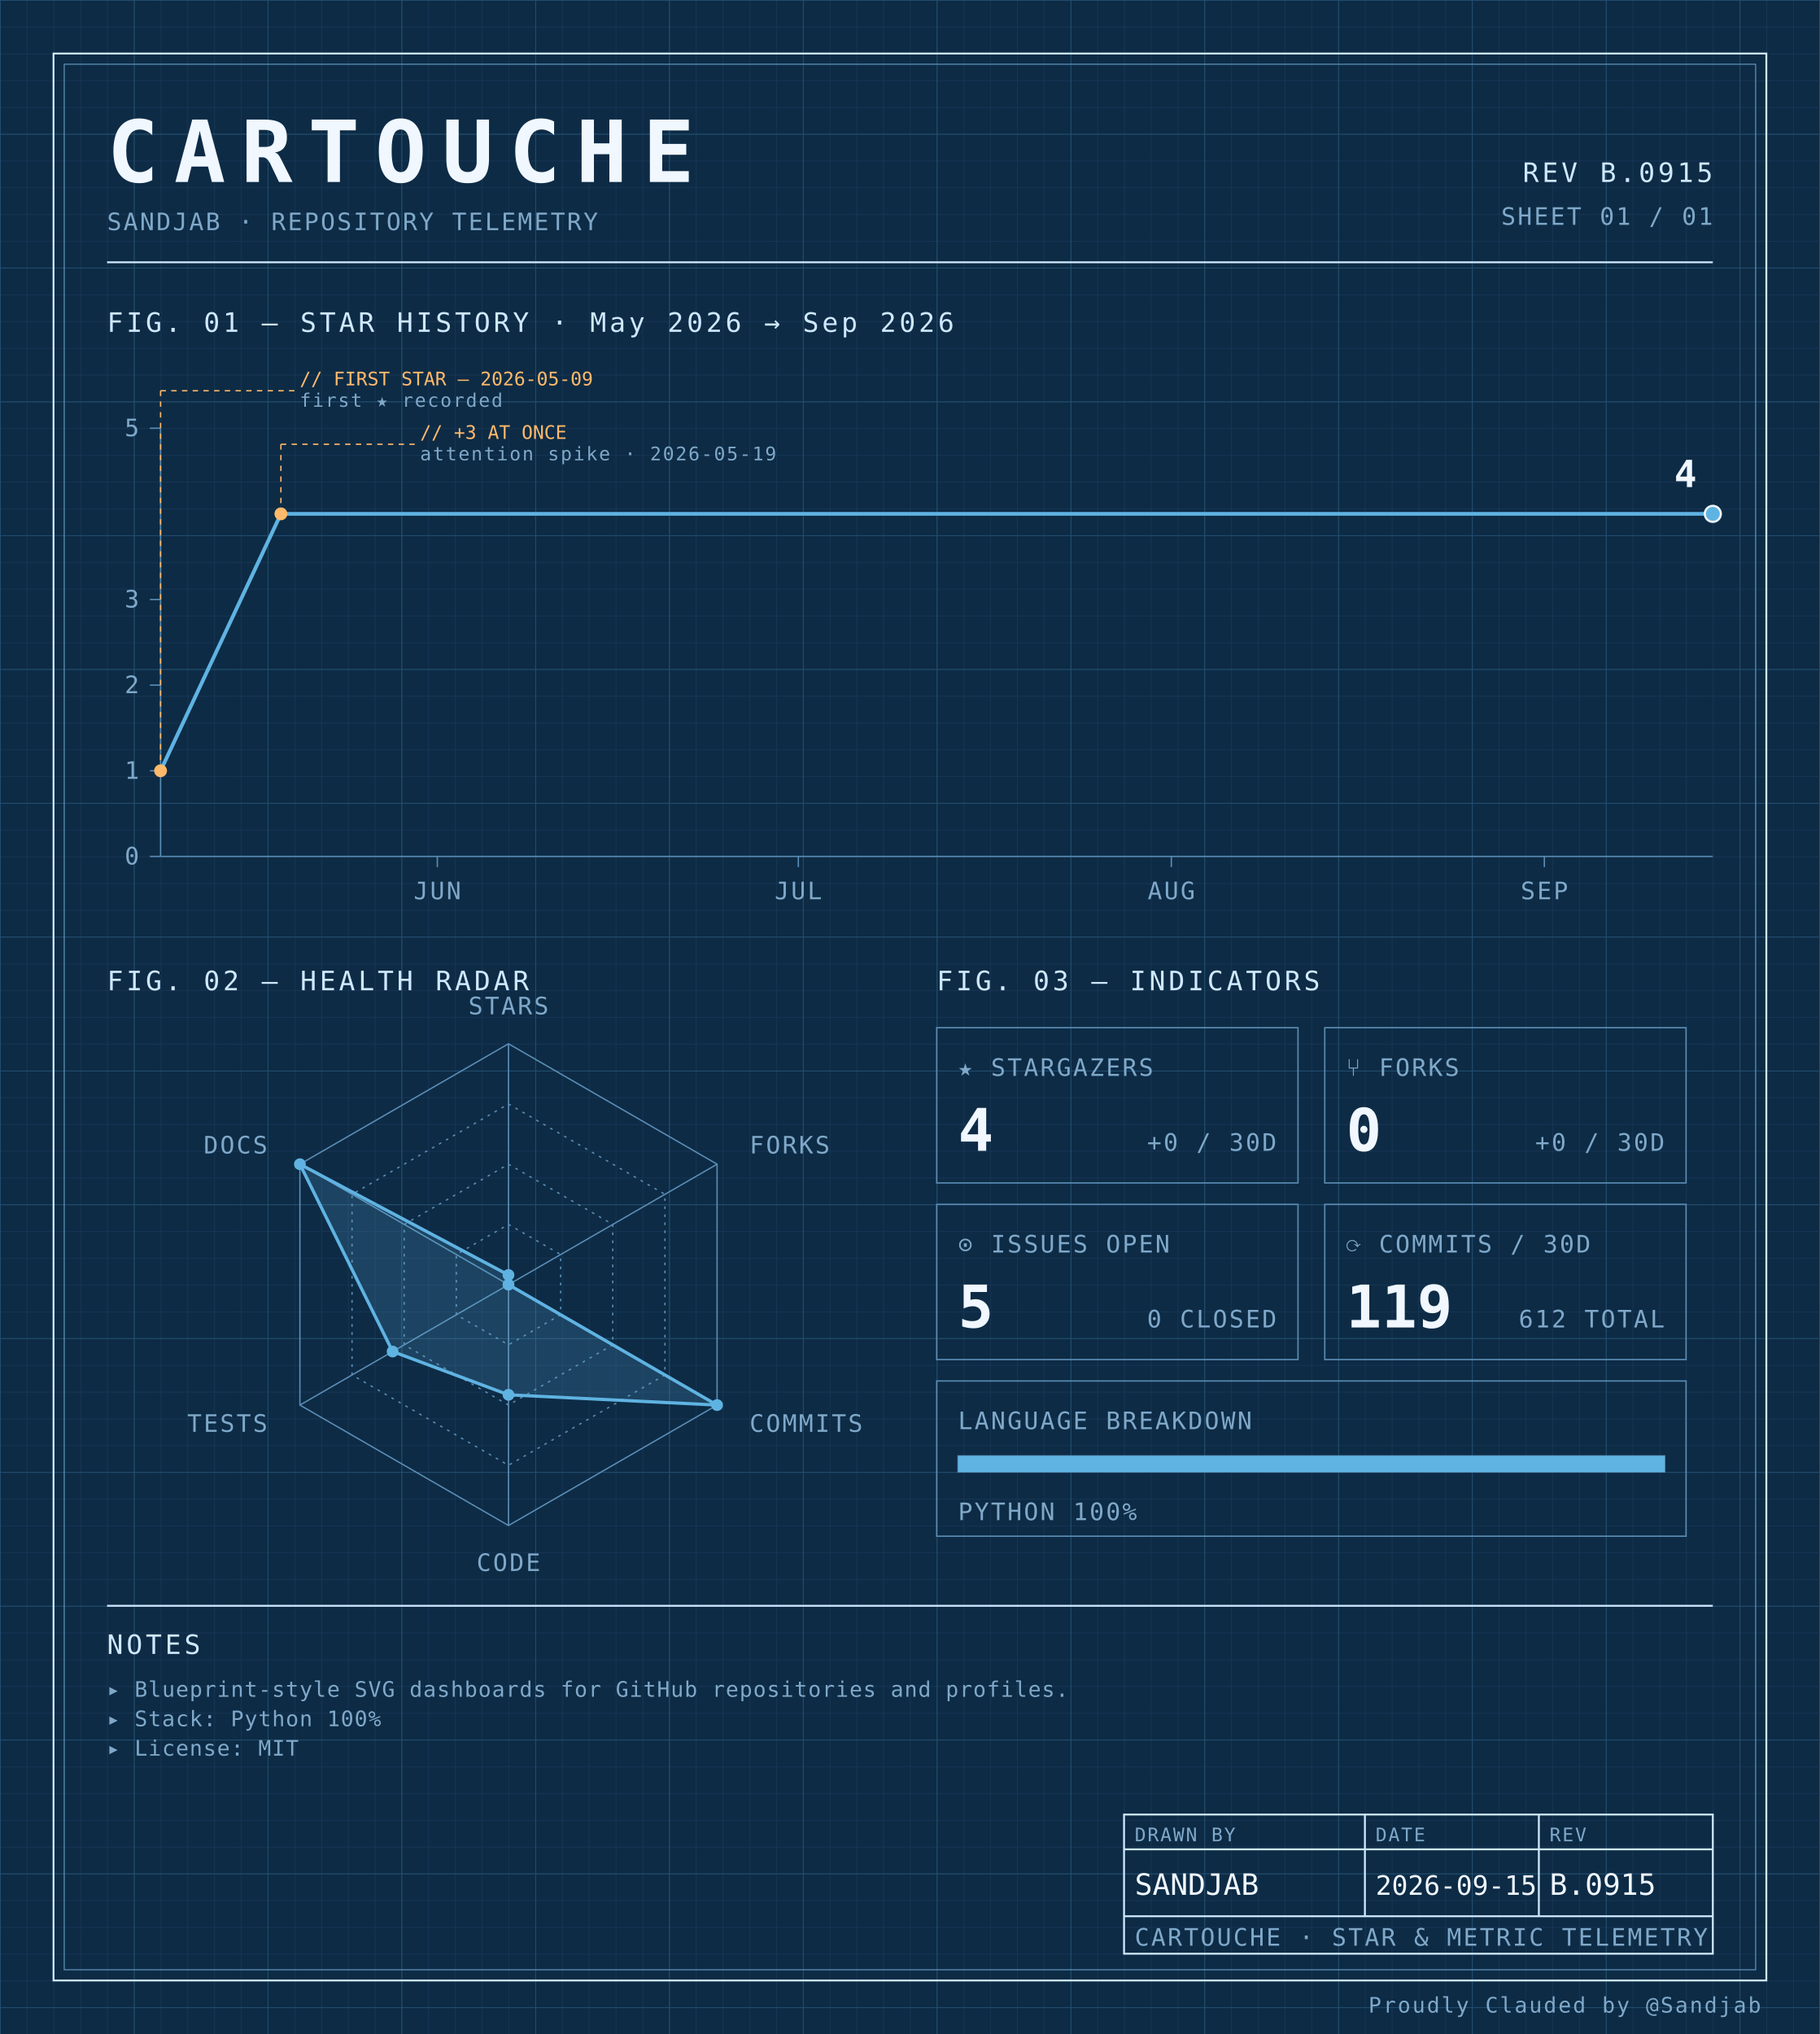
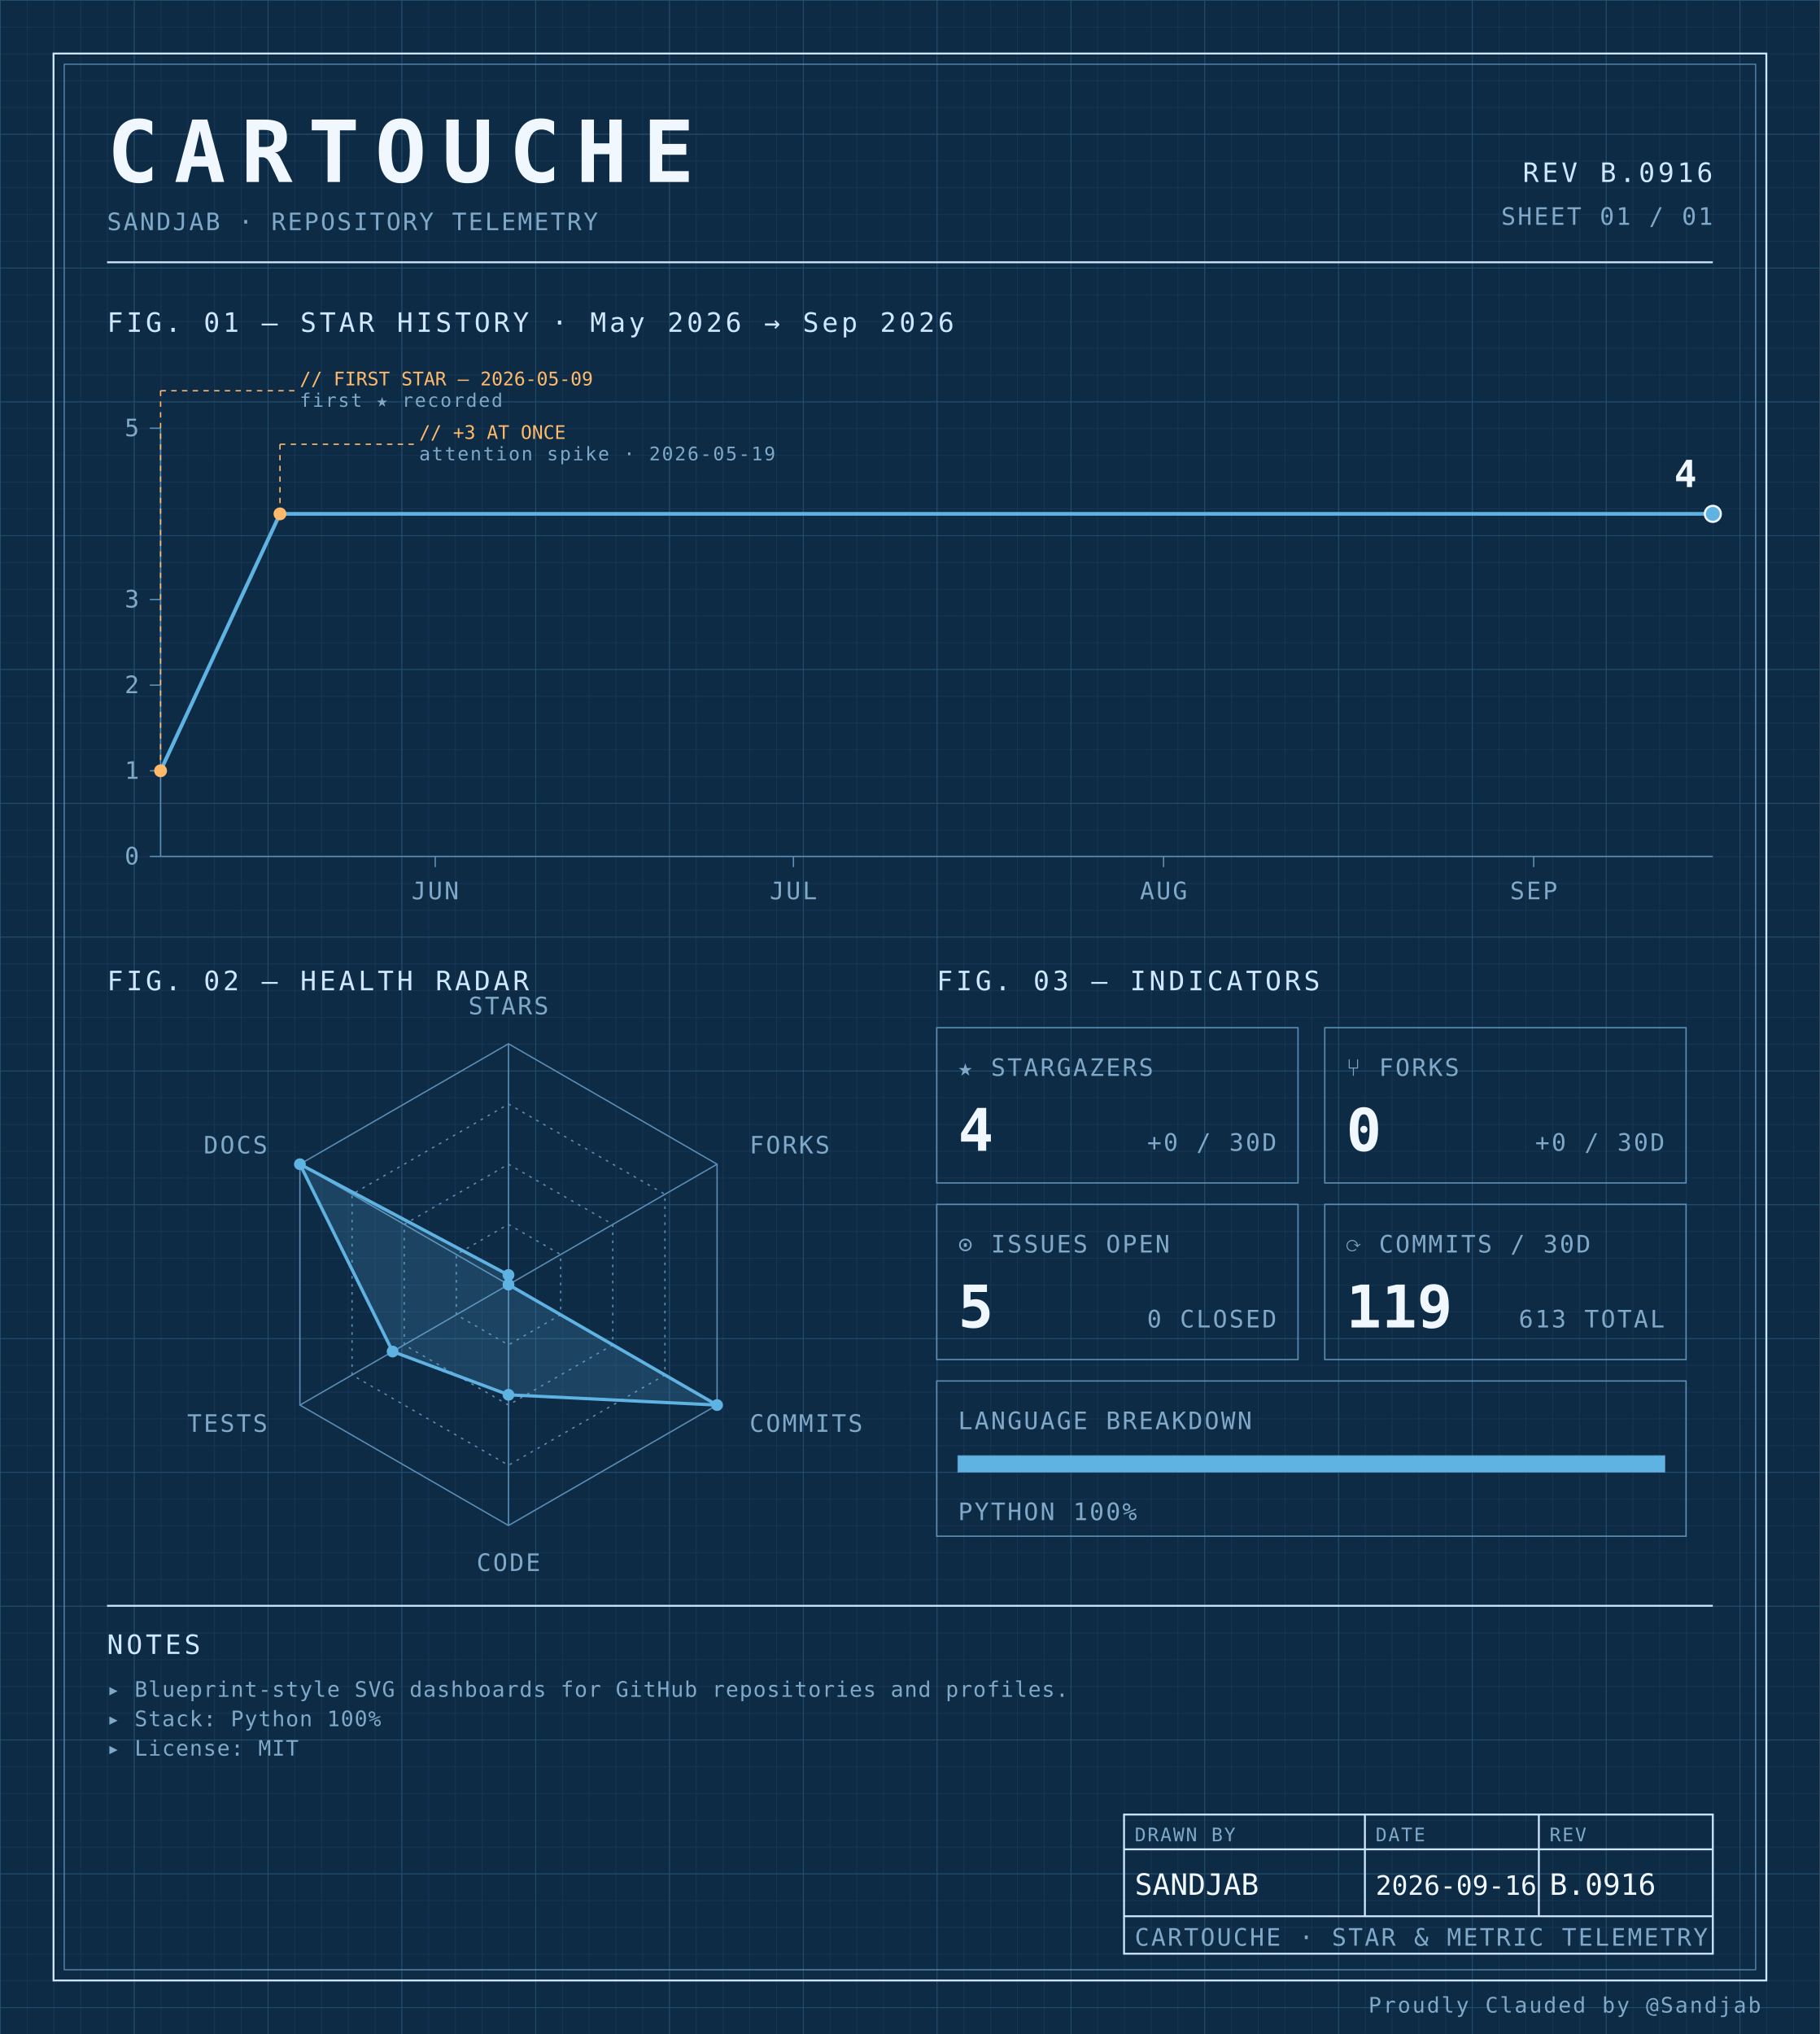
<svg xmlns="http://www.w3.org/2000/svg" width="100%" viewBox="0 0 680 760" role="img">
  <defs>
    <pattern id="grid-fine" width="10" height="10" patternUnits="userSpaceOnUse">
      <path d="M10 0H0V10" fill="none" stroke="#1a3a5c" stroke-width="0.4" />
    </pattern>
    <pattern id="grid-major" width="50" height="50" patternUnits="userSpaceOnUse">
      <path d="M50 0H0V50" fill="none" stroke="#245273" stroke-width="0.5" />
    </pattern>
  </defs>
  <rect x="0" y="0" width="680" height="760" fill="#0d2b45" />
  <rect x="0" y="0" width="680" height="760" fill="url(#grid-fine)" />
  <rect x="0" y="0" width="680" height="760" fill="url(#grid-major)" />
  <rect x="20" y="20" width="640" height="720" fill="none" stroke="#cfe8ff" stroke-width="0.7" />
  <rect x="24" y="24" width="632" height="712" fill="none" stroke="#5b8db5" stroke-width="0.4" />
  <text x="40" y="68" font-family="ui-monospace, 'SF Mono', 'JetBrains Mono', 'Cascadia Code', Consolas, monospace" font-size="32" font-weight="700" fill="#f0f7ff" text-anchor="start" letter-spacing="0.18em">CARTOUCHE</text>
  <text x="40" y="86" font-family="ui-monospace, 'SF Mono', 'JetBrains Mono', 'Cascadia Code', Consolas, monospace" font-size="9" font-weight="400" fill="#7fa8c9" text-anchor="start" letter-spacing="0.08em">SANDJAB · REPOSITORY TELEMETRY</text>
-   <text x="640" y="68" font-family="ui-monospace, 'SF Mono', 'JetBrains Mono', 'Cascadia Code', Consolas, monospace" font-size="10" font-weight="400" fill="#cfe8ff" text-anchor="end" letter-spacing="0.12em">REV B.0915</text>
+   <text x="640" y="68" font-family="ui-monospace, 'SF Mono', 'JetBrains Mono', 'Cascadia Code', Consolas, monospace" font-size="10" font-weight="400" fill="#cfe8ff" text-anchor="end" letter-spacing="0.12em">REV B.0916</text>
  <text x="640" y="84" font-family="ui-monospace, 'SF Mono', 'JetBrains Mono', 'Cascadia Code', Consolas, monospace" font-size="9" font-weight="400" fill="#7fa8c9" text-anchor="end" letter-spacing="0.08em">SHEET 01 / 01</text>
  <line x1="40" y1="98" x2="640" y2="98" stroke="#cfe8ff" stroke-width="0.7" />
  <text x="40" y="124" font-family="ui-monospace, 'SF Mono', 'JetBrains Mono', 'Cascadia Code', Consolas, monospace" font-size="10" font-weight="400" fill="#cfe8ff" text-anchor="start" letter-spacing="0.12em">FIG. 01 — STAR HISTORY · May 2026 → Sep 2026</text>
  <line x1="60" y1="160" x2="60" y2="320" stroke="#5b8db5" stroke-width="0.5" />
  <line x1="60" y1="320" x2="640" y2="320" stroke="#5b8db5" stroke-width="0.5" />
  <line x1="56" y1="320.0" x2="60" y2="320.0" stroke="#5b8db5" stroke-width="0.5" />
  <text x="52" y="323.0" font-family="ui-monospace, 'SF Mono', 'JetBrains Mono', 'Cascadia Code', Consolas, monospace" font-size="9" font-weight="400" fill="#7fa8c9" text-anchor="end" letter-spacing="0.08em">0</text>
  <line x1="56" y1="288.0" x2="60" y2="288.0" stroke="#5b8db5" stroke-width="0.5" />
  <text x="52" y="291.0" font-family="ui-monospace, 'SF Mono', 'JetBrains Mono', 'Cascadia Code', Consolas, monospace" font-size="9" font-weight="400" fill="#7fa8c9" text-anchor="end" letter-spacing="0.08em">1</text>
  <line x1="56" y1="256.0" x2="60" y2="256.0" stroke="#5b8db5" stroke-width="0.5" />
  <text x="52" y="259.0" font-family="ui-monospace, 'SF Mono', 'JetBrains Mono', 'Cascadia Code', Consolas, monospace" font-size="9" font-weight="400" fill="#7fa8c9" text-anchor="end" letter-spacing="0.08em">2</text>
  <line x1="56" y1="224.0" x2="60" y2="224.0" stroke="#5b8db5" stroke-width="0.5" />
  <text x="52" y="227.0" font-family="ui-monospace, 'SF Mono', 'JetBrains Mono', 'Cascadia Code', Consolas, monospace" font-size="9" font-weight="400" fill="#7fa8c9" text-anchor="end" letter-spacing="0.08em">3</text>
  <line x1="56" y1="160.0" x2="60" y2="160.0" stroke="#5b8db5" stroke-width="0.5" />
  <text x="52" y="163.0" font-family="ui-monospace, 'SF Mono', 'JetBrains Mono', 'Cascadia Code', Consolas, monospace" font-size="9" font-weight="400" fill="#7fa8c9" text-anchor="end" letter-spacing="0.08em">5</text>
-   <line x1="163.411" y1="320" x2="163.411" y2="324" stroke="#5b8db5" stroke-width="0.5" />
-   <text x="163.411" y="336" font-family="ui-monospace, 'SF Mono', 'JetBrains Mono', 'Cascadia Code', Consolas, monospace" font-size="9" font-weight="400" fill="#7fa8c9" text-anchor="middle" letter-spacing="0.08em">JUN</text>
-   <line x1="298.295" y1="320" x2="298.295" y2="324" stroke="#5b8db5" stroke-width="0.5" />
-   <text x="298.295" y="336" font-family="ui-monospace, 'SF Mono', 'JetBrains Mono', 'Cascadia Code', Consolas, monospace" font-size="9" font-weight="400" fill="#7fa8c9" text-anchor="middle" letter-spacing="0.08em">JUL</text>
-   <line x1="437.674" y1="320" x2="437.674" y2="324" stroke="#5b8db5" stroke-width="0.5" />
-   <text x="437.674" y="336" font-family="ui-monospace, 'SF Mono', 'JetBrains Mono', 'Cascadia Code', Consolas, monospace" font-size="9" font-weight="400" fill="#7fa8c9" text-anchor="middle" letter-spacing="0.08em">AUG</text>
-   <line x1="577.054" y1="320" x2="577.054" y2="324" stroke="#5b8db5" stroke-width="0.5" />
-   <text x="577.054" y="336" font-family="ui-monospace, 'SF Mono', 'JetBrains Mono', 'Cascadia Code', Consolas, monospace" font-size="9" font-weight="400" fill="#7fa8c9" text-anchor="middle" letter-spacing="0.08em">SEP</text>
-   <path d="M 60.00,288.00 L 104.96,192.00 149.92,192.00 194.88,192.00 239.84,192.00 284.81,192.00 329.77,192.00 374.73,192.00 419.69,192.00 464.65,192.00 509.61,192.00 554.57,192.00 599.53,192.00 640.00,192.00" fill="none" stroke="#5fb3e2" stroke-width="1.4" stroke-linejoin="round" stroke-linecap="round" />
+   <line x1="162.615" y1="320" x2="162.615" y2="324" stroke="#5b8db5" stroke-width="0.5" />
+   <text x="162.615" y="336" font-family="ui-monospace, 'SF Mono', 'JetBrains Mono', 'Cascadia Code', Consolas, monospace" font-size="9" font-weight="400" fill="#7fa8c9" text-anchor="middle" letter-spacing="0.08em">JUN</text>
+   <line x1="296.462" y1="320" x2="296.462" y2="324" stroke="#5b8db5" stroke-width="0.5" />
+   <text x="296.462" y="336" font-family="ui-monospace, 'SF Mono', 'JetBrains Mono', 'Cascadia Code', Consolas, monospace" font-size="9" font-weight="400" fill="#7fa8c9" text-anchor="middle" letter-spacing="0.08em">JUL</text>
+   <line x1="434.769" y1="320" x2="434.769" y2="324" stroke="#5b8db5" stroke-width="0.5" />
+   <text x="434.769" y="336" font-family="ui-monospace, 'SF Mono', 'JetBrains Mono', 'Cascadia Code', Consolas, monospace" font-size="9" font-weight="400" fill="#7fa8c9" text-anchor="middle" letter-spacing="0.08em">AUG</text>
+   <line x1="573.077" y1="320" x2="573.077" y2="324" stroke="#5b8db5" stroke-width="0.5" />
+   <text x="573.077" y="336" font-family="ui-monospace, 'SF Mono', 'JetBrains Mono', 'Cascadia Code', Consolas, monospace" font-size="9" font-weight="400" fill="#7fa8c9" text-anchor="middle" letter-spacing="0.08em">SEP</text>
+   <path d="M 60.00,288.00 L 104.62,192.00 149.23,192.00 193.85,192.00 238.46,192.00 283.08,192.00 327.69,192.00 372.31,192.00 416.92,192.00 461.54,192.00 506.15,192.00 550.77,192.00 595.38,192.00 640.00,192.00 640.00,192.00" fill="none" stroke="#5fb3e2" stroke-width="1.4" stroke-linejoin="round" stroke-linecap="round" />
  <circle cx="60.0" cy="288.0" r="2.4" fill="#ffb96b" />
  <line x1="60.0" y1="288.0" x2="60.0" y2="146" stroke="#ffb96b" stroke-width="0.5" stroke-dasharray="2,2" fill="none" />
  <line x1="60.0" y1="146" x2="110.0" y2="146" stroke="#ffb96b" stroke-width="0.5" stroke-dasharray="2,2" fill="none" />
  <text x="112.0" y="144" font-family="ui-monospace, 'SF Mono', 'JetBrains Mono', 'Cascadia Code', Consolas, monospace" font-size="7" font-weight="400" fill="#ffb96b" text-anchor="start" letter-spacing="normal">// FIRST STAR — 2026-05-09</text>
  <text x="112.0" y="152" font-family="ui-monospace, 'SF Mono', 'JetBrains Mono', 'Cascadia Code', Consolas, monospace" font-size="7" font-weight="400" fill="#7fa8c9" text-anchor="start" letter-spacing="0.08em">first ★ recorded</text>
-   <circle cx="104.961" cy="192.0" r="2.4" fill="#ffb96b" />
-   <line x1="104.961" y1="192.0" x2="104.961" y2="166" stroke="#ffb96b" stroke-width="0.5" stroke-dasharray="2,2" fill="none" />
-   <line x1="104.961" y1="166" x2="154.961" y2="166" stroke="#ffb96b" stroke-width="0.5" stroke-dasharray="2,2" fill="none" />
-   <text x="156.961" y="164" font-family="ui-monospace, 'SF Mono', 'JetBrains Mono', 'Cascadia Code', Consolas, monospace" font-size="7" font-weight="400" fill="#ffb96b" text-anchor="start" letter-spacing="normal">// +3 AT ONCE</text>
-   <text x="156.961" y="172" font-family="ui-monospace, 'SF Mono', 'JetBrains Mono', 'Cascadia Code', Consolas, monospace" font-size="7" font-weight="400" fill="#7fa8c9" text-anchor="start" letter-spacing="0.08em">attention spike · 2026-05-19</text>
+   <circle cx="104.615" cy="192.0" r="2.4" fill="#ffb96b" />
+   <line x1="104.615" y1="192.0" x2="104.615" y2="166" stroke="#ffb96b" stroke-width="0.5" stroke-dasharray="2,2" fill="none" />
+   <line x1="104.615" y1="166" x2="154.615" y2="166" stroke="#ffb96b" stroke-width="0.5" stroke-dasharray="2,2" fill="none" />
+   <text x="156.615" y="164" font-family="ui-monospace, 'SF Mono', 'JetBrains Mono', 'Cascadia Code', Consolas, monospace" font-size="7" font-weight="400" fill="#ffb96b" text-anchor="start" letter-spacing="normal">// +3 AT ONCE</text>
+   <text x="156.615" y="172" font-family="ui-monospace, 'SF Mono', 'JetBrains Mono', 'Cascadia Code', Consolas, monospace" font-size="7" font-weight="400" fill="#7fa8c9" text-anchor="start" letter-spacing="0.08em">attention spike · 2026-05-19</text>
  <circle cx="640.0" cy="192.0" r="3" fill="#5fb3e2" stroke="#f0f7ff" stroke-width="0.8" />
  <text x="634.0" y="182.0" font-family="ui-monospace, 'SF Mono', 'JetBrains Mono', 'Cascadia Code', Consolas, monospace" font-size="14" font-weight="700" fill="#f0f7ff" text-anchor="end" letter-spacing="normal">4</text>
  <text x="40" y="370" font-family="ui-monospace, 'SF Mono', 'JetBrains Mono', 'Cascadia Code', Consolas, monospace" font-size="10" font-weight="400" fill="#cfe8ff" text-anchor="start" letter-spacing="0.12em">FIG. 02 — HEALTH RADAR</text>
  <g transform="translate(190 480)">
    <polygon points="0.00,-90.00 77.94,-45.00 77.94,45.00 0.00,90.00 -77.94,45.00 -77.94,-45.00" fill="none" stroke="#5b8db5" stroke-width="0.5" />
    <polygon points="0.00,-67.50 58.46,-33.75 58.46,33.75 0.00,67.50 -58.46,33.75 -58.46,-33.75" fill="none" stroke="#5b8db5" stroke-width="0.5" stroke-dasharray="1,2" />
    <polygon points="0.00,-45.00 38.97,-22.50 38.97,22.50 0.00,45.00 -38.97,22.50 -38.97,-22.50" fill="none" stroke="#5b8db5" stroke-width="0.5" stroke-dasharray="1,2" />
    <polygon points="0.00,-22.50 19.49,-11.25 19.49,11.25 0.00,22.50 -19.49,11.25 -19.49,-11.25" fill="none" stroke="#5b8db5" stroke-width="0.5" stroke-dasharray="1,2" />
    <line x1="0" y1="0" x2="0.00" y2="-90.00" stroke="#5b8db5" stroke-width="0.5" />
    <line x1="0" y1="0" x2="77.94" y2="-45.00" stroke="#5b8db5" stroke-width="0.5" />
    <line x1="0" y1="0" x2="77.94" y2="45.00" stroke="#5b8db5" stroke-width="0.5" />
    <line x1="0" y1="0" x2="0.00" y2="90.00" stroke="#5b8db5" stroke-width="0.5" />
    <line x1="0" y1="0" x2="-77.94" y2="45.00" stroke="#5b8db5" stroke-width="0.5" />
    <line x1="0" y1="0" x2="-77.94" y2="-45.00" stroke="#5b8db5" stroke-width="0.5" />
    <polygon points="0.00,-3.60 0.00,0.00 77.94,45.00 0.00,41.17 -43.30,25.00 -77.94,-45.00" fill="#5fb3e2" fill-opacity="0.18" stroke="#5fb3e2" stroke-width="1.2" />
    <circle cx="0.00" cy="-3.60" r="2.2" fill="#5fb3e2" />
    <circle cx="0.00" cy="0.00" r="2.2" fill="#5fb3e2" />
    <circle cx="77.94" cy="45.00" r="2.2" fill="#5fb3e2" />
    <circle cx="0.00" cy="41.17" r="2.2" fill="#5fb3e2" />
    <circle cx="-43.30" cy="25.00" r="2.2" fill="#5fb3e2" />
    <circle cx="-77.94" cy="-45.00" r="2.2" fill="#5fb3e2" />
    <text x="6.3681633555662356e-15" y="-101" font-family="ui-monospace, 'SF Mono', 'JetBrains Mono', 'Cascadia Code', Consolas, monospace" font-size="9" font-weight="400" fill="#7fa8c9" text-anchor="middle" letter-spacing="0.08em">STARS</text>
    <text x="90.067" y="-49" font-family="ui-monospace, 'SF Mono', 'JetBrains Mono', 'Cascadia Code', Consolas, monospace" font-size="9" font-weight="400" fill="#7fa8c9" text-anchor="start" letter-spacing="0.08em">FORKS</text>
    <text x="90.067" y="55" font-family="ui-monospace, 'SF Mono', 'JetBrains Mono', 'Cascadia Code', Consolas, monospace" font-size="9" font-weight="400" fill="#7fa8c9" text-anchor="start" letter-spacing="0.08em">COMMITS</text>
    <text x="6.3681633555662356e-15" y="107" font-family="ui-monospace, 'SF Mono', 'JetBrains Mono', 'Cascadia Code', Consolas, monospace" font-size="9" font-weight="400" fill="#7fa8c9" text-anchor="middle" letter-spacing="0.08em">CODE</text>
    <text x="-90.067" y="55" font-family="ui-monospace, 'SF Mono', 'JetBrains Mono', 'Cascadia Code', Consolas, monospace" font-size="9" font-weight="400" fill="#7fa8c9" text-anchor="end" letter-spacing="0.08em">TESTS</text>
    <text x="-90.067" y="-49" font-family="ui-monospace, 'SF Mono', 'JetBrains Mono', 'Cascadia Code', Consolas, monospace" font-size="9" font-weight="400" fill="#7fa8c9" text-anchor="end" letter-spacing="0.08em">DOCS</text>
  </g>
  <text x="350" y="370" font-family="ui-monospace, 'SF Mono', 'JetBrains Mono', 'Cascadia Code', Consolas, monospace" font-size="10" font-weight="400" fill="#cfe8ff" text-anchor="start" letter-spacing="0.12em">FIG. 03 — INDICATORS</text>
  <rect x="350" y="384" width="135" height="58" fill="none" stroke="#5b8db5" stroke-width="0.5" />
  <text x="358" y="402" font-family="ui-monospace, 'SF Mono', 'JetBrains Mono', 'Cascadia Code', Consolas, monospace" font-size="9" font-weight="400" fill="#7fa8c9" text-anchor="start" letter-spacing="0.08em">★ STARGAZERS</text>
  <text x="358" y="430" font-family="ui-monospace, 'SF Mono', 'JetBrains Mono', 'Cascadia Code', Consolas, monospace" font-size="22" font-weight="700" fill="#f0f7ff" text-anchor="start" letter-spacing="normal">4</text>
  <text x="477" y="430" font-family="ui-monospace, 'SF Mono', 'JetBrains Mono', 'Cascadia Code', Consolas, monospace" font-size="9" font-weight="400" fill="#7fa8c9" text-anchor="end" letter-spacing="0.08em">+0 / 30D</text>
  <rect x="495" y="384" width="135" height="58" fill="none" stroke="#5b8db5" stroke-width="0.5" />
  <text x="503" y="402" font-family="ui-monospace, 'SF Mono', 'JetBrains Mono', 'Cascadia Code', Consolas, monospace" font-size="9" font-weight="400" fill="#7fa8c9" text-anchor="start" letter-spacing="0.08em">⑂ FORKS</text>
  <text x="503" y="430" font-family="ui-monospace, 'SF Mono', 'JetBrains Mono', 'Cascadia Code', Consolas, monospace" font-size="22" font-weight="700" fill="#f0f7ff" text-anchor="start" letter-spacing="normal">0</text>
  <text x="622" y="430" font-family="ui-monospace, 'SF Mono', 'JetBrains Mono', 'Cascadia Code', Consolas, monospace" font-size="9" font-weight="400" fill="#7fa8c9" text-anchor="end" letter-spacing="0.08em">+0 / 30D</text>
  <rect x="350" y="450" width="135" height="58" fill="none" stroke="#5b8db5" stroke-width="0.5" />
  <text x="358" y="468" font-family="ui-monospace, 'SF Mono', 'JetBrains Mono', 'Cascadia Code', Consolas, monospace" font-size="9" font-weight="400" fill="#7fa8c9" text-anchor="start" letter-spacing="0.08em">⊙ ISSUES OPEN</text>
  <text x="358" y="496" font-family="ui-monospace, 'SF Mono', 'JetBrains Mono', 'Cascadia Code', Consolas, monospace" font-size="22" font-weight="700" fill="#f0f7ff" text-anchor="start" letter-spacing="normal">5</text>
  <text x="477" y="496" font-family="ui-monospace, 'SF Mono', 'JetBrains Mono', 'Cascadia Code', Consolas, monospace" font-size="9" font-weight="400" fill="#7fa8c9" text-anchor="end" letter-spacing="0.08em">0 CLOSED</text>
  <rect x="495" y="450" width="135" height="58" fill="none" stroke="#5b8db5" stroke-width="0.5" />
  <text x="503" y="468" font-family="ui-monospace, 'SF Mono', 'JetBrains Mono', 'Cascadia Code', Consolas, monospace" font-size="9" font-weight="400" fill="#7fa8c9" text-anchor="start" letter-spacing="0.08em">⟳ COMMITS / 30D</text>
  <text x="503" y="496" font-family="ui-monospace, 'SF Mono', 'JetBrains Mono', 'Cascadia Code', Consolas, monospace" font-size="22" font-weight="700" fill="#f0f7ff" text-anchor="start" letter-spacing="normal">119</text>
-   <text x="622" y="496" font-family="ui-monospace, 'SF Mono', 'JetBrains Mono', 'Cascadia Code', Consolas, monospace" font-size="9" font-weight="400" fill="#7fa8c9" text-anchor="end" letter-spacing="0.08em">612 TOTAL</text>
+   <text x="622" y="496" font-family="ui-monospace, 'SF Mono', 'JetBrains Mono', 'Cascadia Code', Consolas, monospace" font-size="9" font-weight="400" fill="#7fa8c9" text-anchor="end" letter-spacing="0.08em">613 TOTAL</text>
  <rect x="350" y="516" width="280" height="58" fill="none" stroke="#5b8db5" stroke-width="0.5" />
  <text x="358" y="534" font-family="ui-monospace, 'SF Mono', 'JetBrains Mono', 'Cascadia Code', Consolas, monospace" font-size="9" font-weight="400" fill="#7fa8c9" text-anchor="start" letter-spacing="0.08em">LANGUAGE BREAKDOWN</text>
  <rect x="358" y="544" width="264" height="6" fill="none" stroke="#5b8db5" stroke-width="0.5" />
  <rect x="358" y="544" width="264.00" height="6" fill="#5fb3e2" />
  <text x="358" y="568" font-family="ui-monospace, 'SF Mono', 'JetBrains Mono', 'Cascadia Code', Consolas, monospace" font-size="9" font-weight="400" fill="#7fa8c9" text-anchor="start" letter-spacing="0.08em">PYTHON 100%</text>
  <line x1="40" y1="600" x2="640" y2="600" stroke="#cfe8ff" stroke-width="0.7" />
  <text x="40" y="618" font-family="ui-monospace, 'SF Mono', 'JetBrains Mono', 'Cascadia Code', Consolas, monospace" font-size="10" font-weight="400" fill="#cfe8ff" text-anchor="start" letter-spacing="0.12em">NOTES</text>
  <text x="40" y="634" font-family="ui-monospace, 'SF Mono', 'JetBrains Mono', 'Cascadia Code', Consolas, monospace" font-size="8" font-weight="400" fill="#7fa8c9" text-anchor="start" letter-spacing="0.04em">▸ Blueprint-style SVG dashboards for GitHub repositories and profiles.</text>
  <text x="40" y="645" font-family="ui-monospace, 'SF Mono', 'JetBrains Mono', 'Cascadia Code', Consolas, monospace" font-size="8" font-weight="400" fill="#7fa8c9" text-anchor="start" letter-spacing="0.04em">▸ Stack: Python 100%</text>
  <text x="40" y="656" font-family="ui-monospace, 'SF Mono', 'JetBrains Mono', 'Cascadia Code', Consolas, monospace" font-size="8" font-weight="400" fill="#7fa8c9" text-anchor="start" letter-spacing="0.04em">▸ License: MIT</text>
  <rect x="420" y="678" width="220" height="52" fill="none" stroke="#cfe8ff" stroke-width="0.7" />
  <line x1="420" y1="691" x2="640" y2="691" stroke="#cfe8ff" stroke-width="0.7" />
  <line x1="420" y1="716" x2="640" y2="716" stroke="#cfe8ff" stroke-width="0.7" />
  <line x1="510" y1="678" x2="510" y2="716" stroke="#cfe8ff" stroke-width="0.7" />
  <line x1="575" y1="678" x2="575" y2="716" stroke="#cfe8ff" stroke-width="0.7" />
  <text x="424" y="688" font-family="ui-monospace, 'SF Mono', 'JetBrains Mono', 'Cascadia Code', Consolas, monospace" font-size="7" font-weight="400" fill="#7fa8c9" text-anchor="start" letter-spacing="0.08em">DRAWN BY</text>
  <text x="514" y="688" font-family="ui-monospace, 'SF Mono', 'JetBrains Mono', 'Cascadia Code', Consolas, monospace" font-size="7" font-weight="400" fill="#7fa8c9" text-anchor="start" letter-spacing="0.08em">DATE</text>
  <text x="579" y="688" font-family="ui-monospace, 'SF Mono', 'JetBrains Mono', 'Cascadia Code', Consolas, monospace" font-size="7" font-weight="400" fill="#7fa8c9" text-anchor="start" letter-spacing="0.08em">REV</text>
  <text x="424" y="708" font-family="ui-monospace, 'SF Mono', 'JetBrains Mono', 'Cascadia Code', Consolas, monospace" font-size="11" font-weight="400" fill="#f0f7ff" text-anchor="start" letter-spacing="normal">SANDJAB</text>
-   <text x="514" y="708" font-family="ui-monospace, 'SF Mono', 'JetBrains Mono', 'Cascadia Code', Consolas, monospace" font-size="10" font-weight="400" fill="#f0f7ff" text-anchor="start" letter-spacing="normal">2026-09-15</text>
-   <text x="579" y="708" font-family="ui-monospace, 'SF Mono', 'JetBrains Mono', 'Cascadia Code', Consolas, monospace" font-size="11" font-weight="400" fill="#f0f7ff" text-anchor="start" letter-spacing="normal">B.0915</text>
+   <text x="514" y="708" font-family="ui-monospace, 'SF Mono', 'JetBrains Mono', 'Cascadia Code', Consolas, monospace" font-size="10" font-weight="400" fill="#f0f7ff" text-anchor="start" letter-spacing="normal">2026-09-16</text>
+   <text x="579" y="708" font-family="ui-monospace, 'SF Mono', 'JetBrains Mono', 'Cascadia Code', Consolas, monospace" font-size="11" font-weight="400" fill="#f0f7ff" text-anchor="start" letter-spacing="normal">B.0916</text>
  <text x="424" y="727" font-family="ui-monospace, 'SF Mono', 'JetBrains Mono', 'Cascadia Code', Consolas, monospace" font-size="9" font-weight="400" fill="#7fa8c9" text-anchor="start" letter-spacing="0.08em">CARTOUCHE · STAR &amp; METRIC TELEMETRY</text>
  <text x="658" y="752" font-family="ui-monospace, 'SF Mono', 'JetBrains Mono', 'Cascadia Code', Consolas, monospace" font-size="8" font-weight="400" fill="#7fa8c9" text-anchor="end" letter-spacing="0.08em">Proudly Clauded by @Sandjab</text>
</svg>
